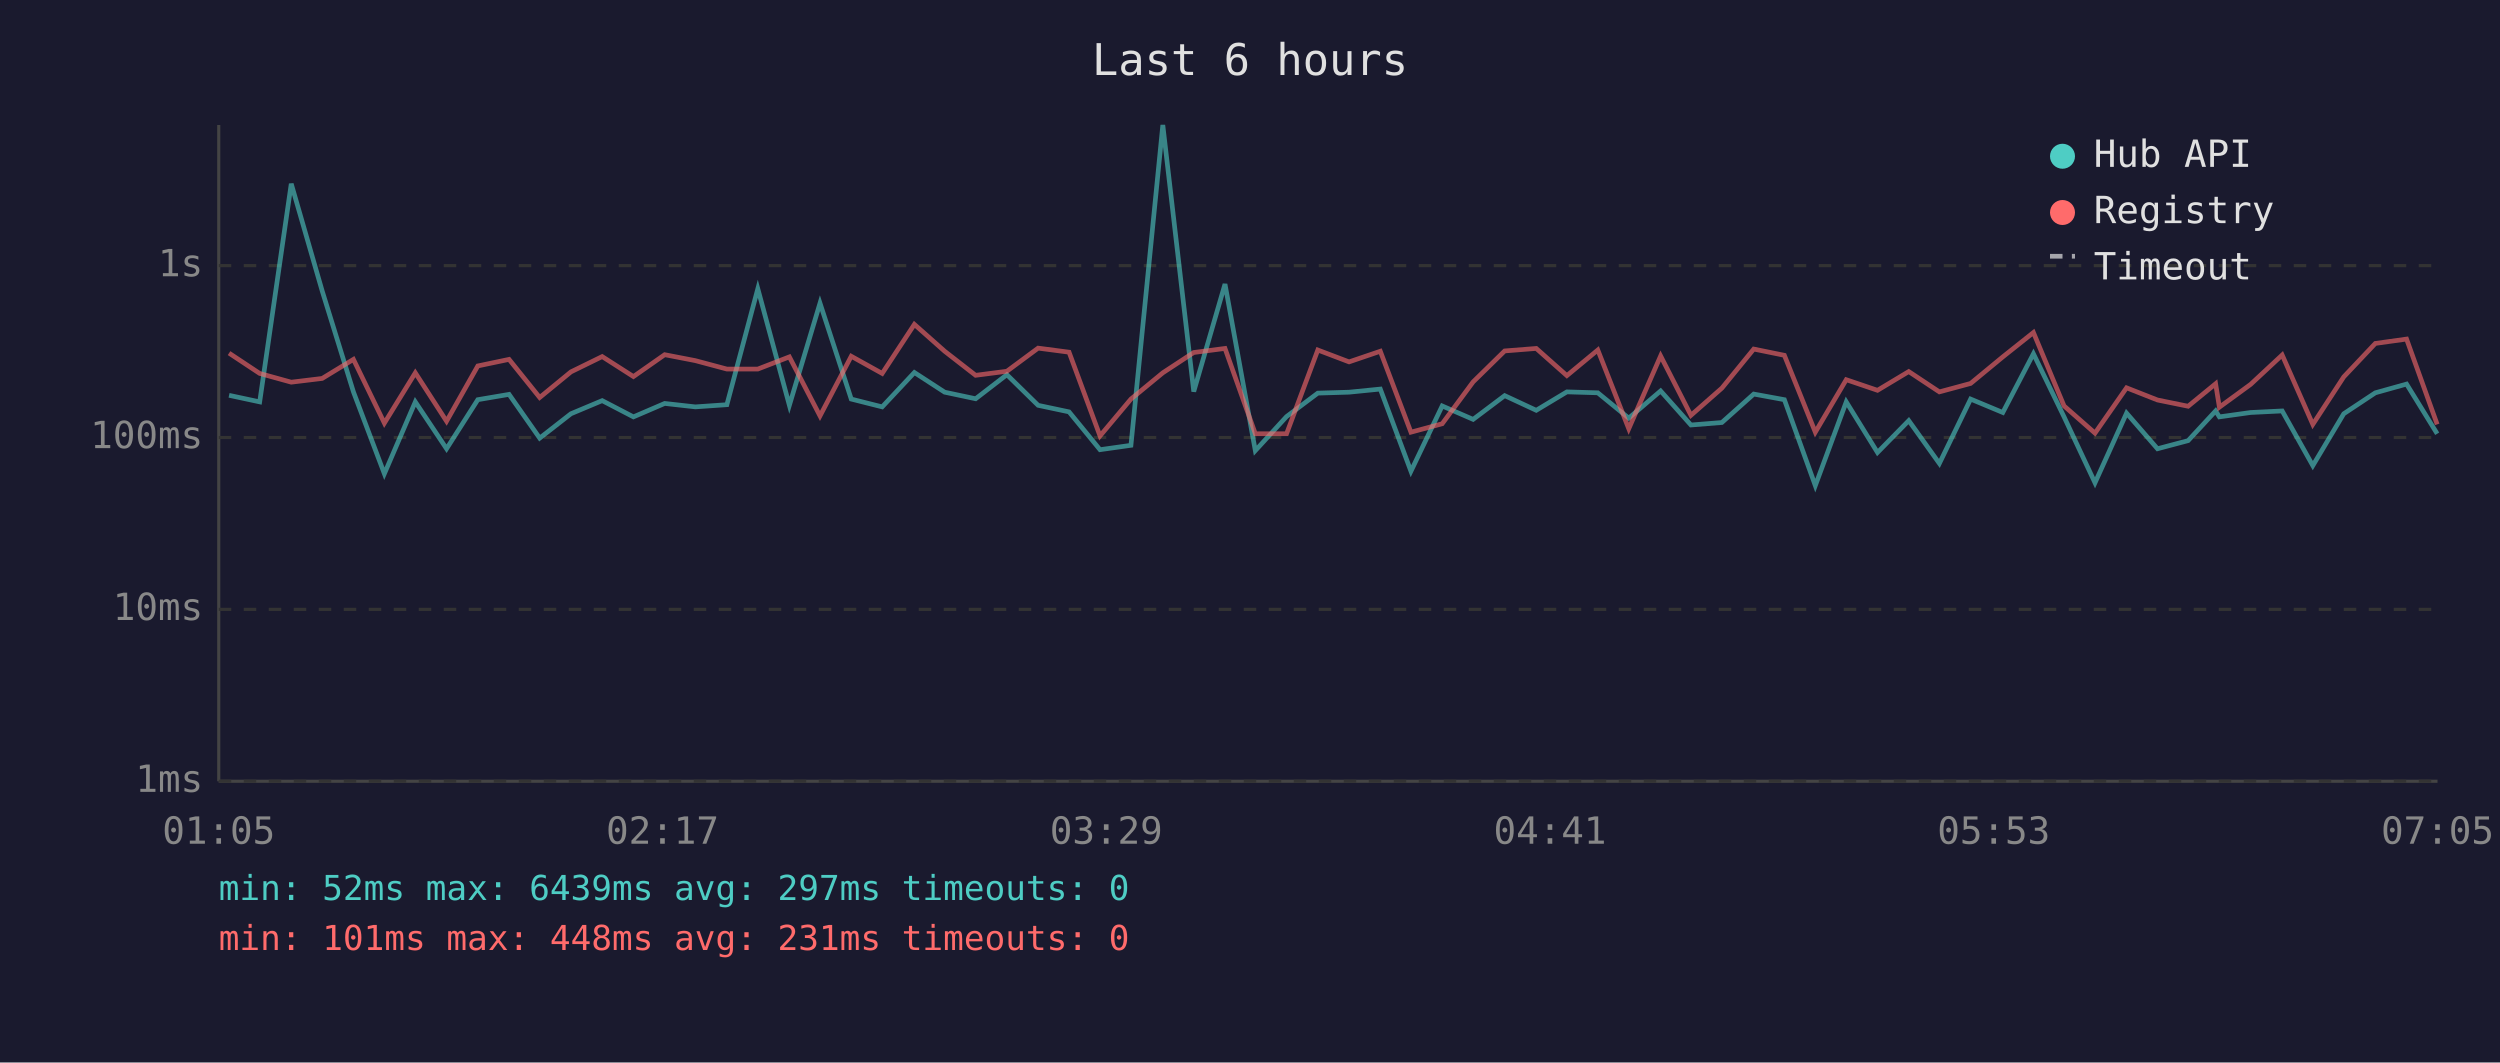
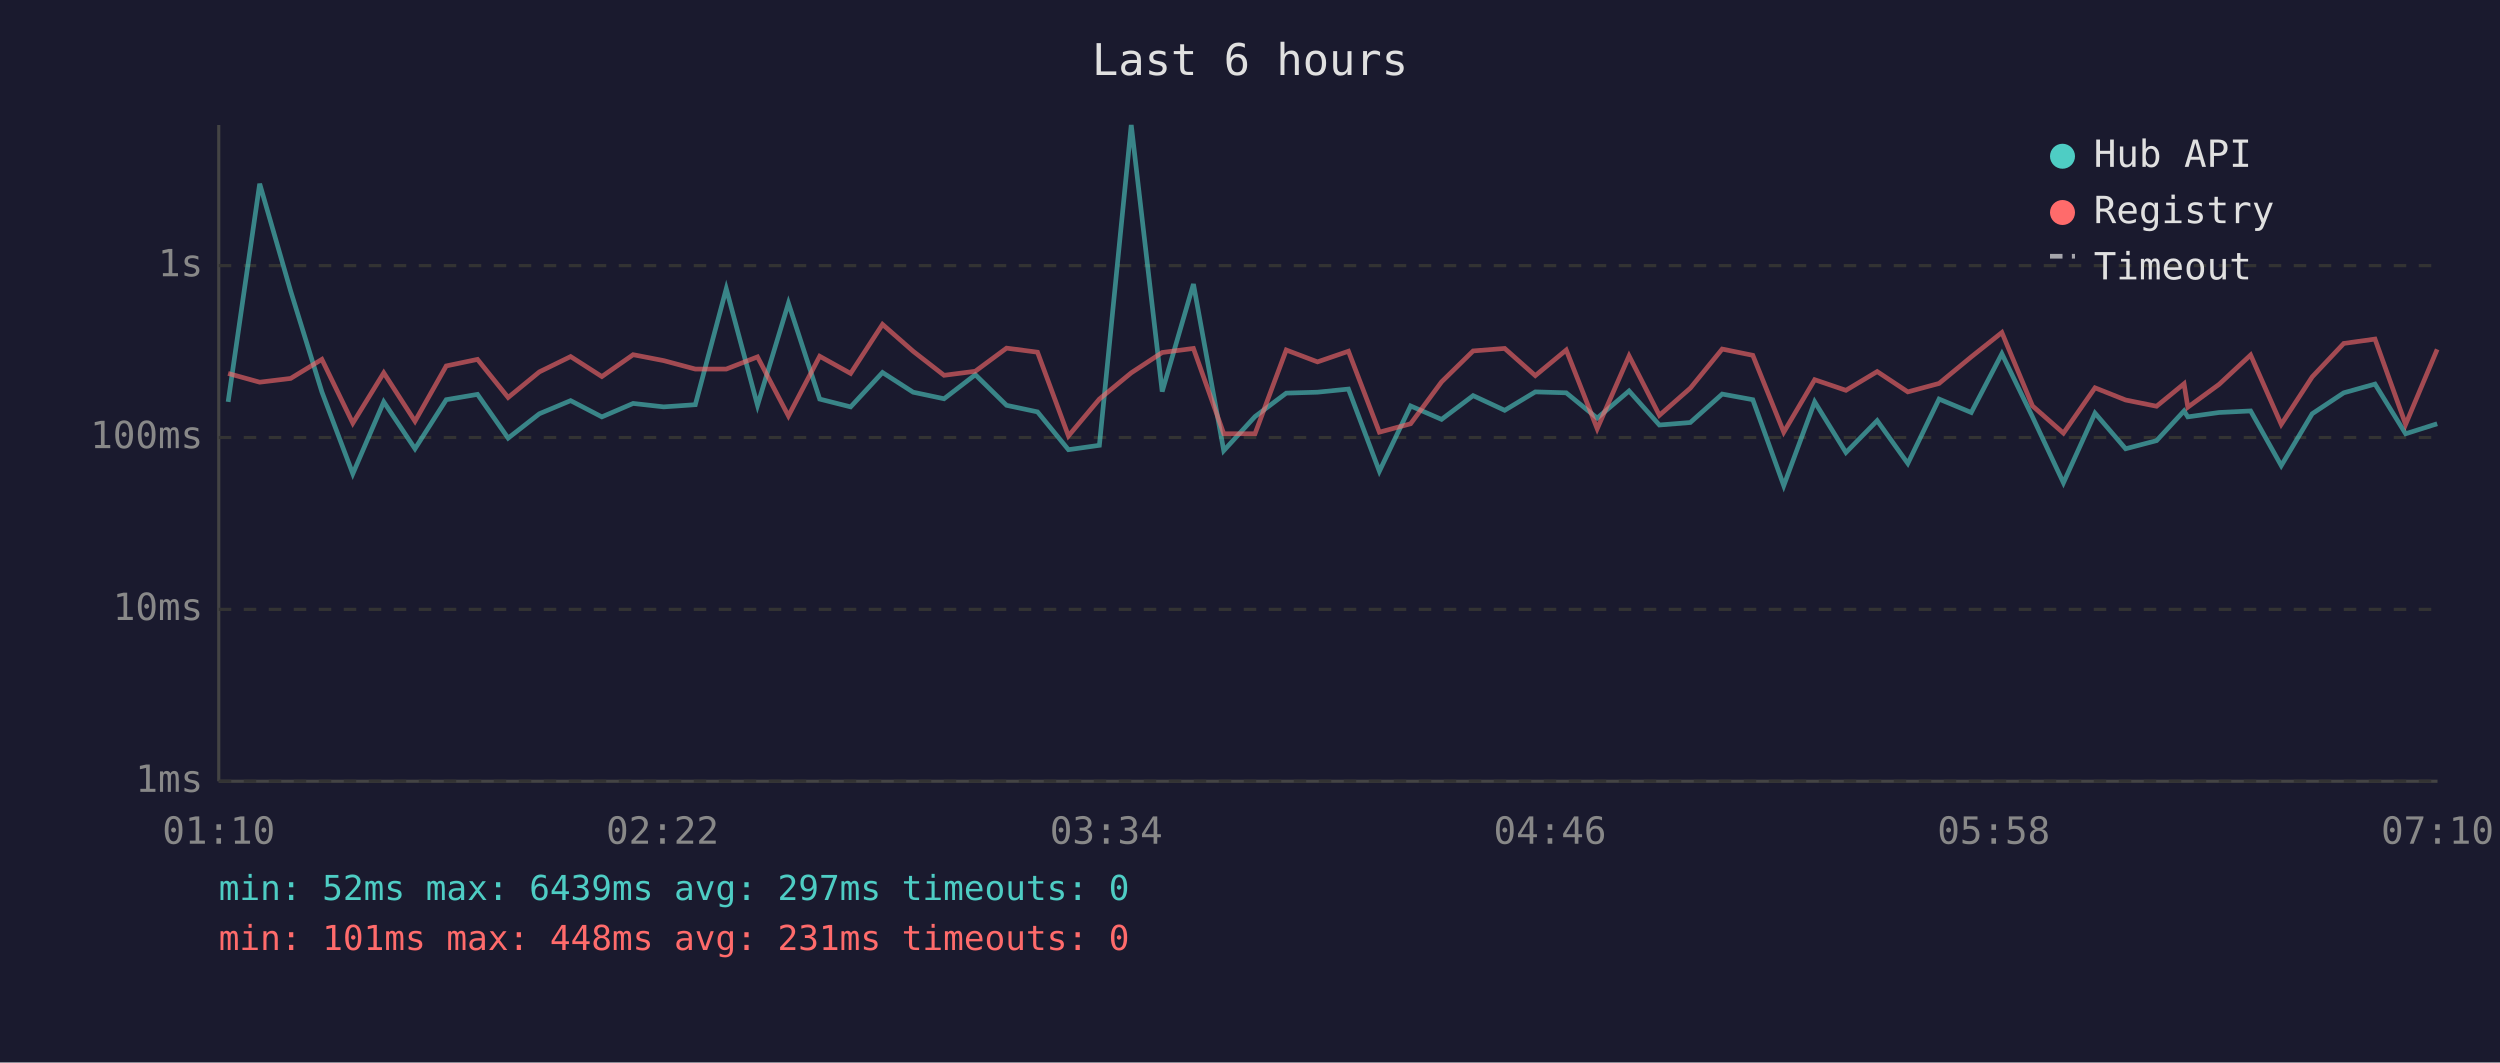
<svg xmlns="http://www.w3.org/2000/svg" viewBox="0 0 800 340" font-family="monospace" font-size="12">
  <rect width="800" height="340" fill="#1a1a2e" />
  <text x="400" y="24" fill="#e0e0e0" font-size="14" text-anchor="middle">Last 6 hours</text>
  <line x1="70" y1="40" x2="70" y2="250" stroke="#444" stroke-width="1" />
  <line x1="70" y1="250" x2="780" y2="250" stroke="#444" stroke-width="1" />
  <line x1="70" y1="250" x2="780" y2="250" stroke="#333" stroke-width="1" stroke-dasharray="4" />
  <text x="65" y="250" fill="#888" text-anchor="end" dominant-baseline="middle">1ms</text>
  <line x1="70" y1="195" x2="780" y2="195" stroke="#333" stroke-width="1" stroke-dasharray="4" />
  <text x="65" y="195" fill="#888" text-anchor="end" dominant-baseline="middle">10ms</text>
  <line x1="70" y1="140" x2="780" y2="140" stroke="#333" stroke-width="1" stroke-dasharray="4" />
  <text x="65" y="140" fill="#888" text-anchor="end" dominant-baseline="middle">100ms</text>
  <line x1="70" y1="85" x2="780" y2="85" stroke="#333" stroke-width="1" stroke-dasharray="4" />
  <text x="65" y="85" fill="#888" text-anchor="end" dominant-baseline="middle">1s</text>
-   <text x="70" y="270" fill="#888" text-anchor="middle">01:05</text>
-   <text x="212" y="270" fill="#888" text-anchor="middle">02:17</text>
-   <text x="354" y="270" fill="#888" text-anchor="middle">03:29</text>
-   <text x="496" y="270" fill="#888" text-anchor="middle">04:41</text>
-   <text x="638" y="270" fill="#888" text-anchor="middle">05:53</text>
-   <text x="780" y="270" fill="#888" text-anchor="middle">07:05</text>
-   <polyline points="73.3,126.5 83.1,128.6 93.2,58.8 103.1,93.1 113.1,125.4 123.0,151.6 132.9,128.6 142.9,143.6 152.9,127.9 162.9,126.2 172.7,140.2 182.7,132.4 192.7,128.2 202.7,133.4 212.7,129.1 222.5,130.2 232.6,129.5 242.5,92.4 252.6,129.7 262.4,97.0 272.4,127.7 282.3,130.2 292.6,119.2 302.3,125.5 312.2,127.6 322.2,119.9 332.2,129.7 342.1,131.8 352.0,143.9 361.9,142.5 372.1,40.0 382.0,125.3 392.0,90.9 401.7,144.2 411.7,133.3 421.7,125.8 431.7,125.5 441.7,124.5 451.5,150.8 461.5,129.9 471.4,134.2 481.5,126.6 491.6,131.3 501.4,125.4 511.3,125.7 521.2,133.8 531.4,125.1 541.1,136.0 551.0,135.2 561.2,126.1 571.0,127.9 580.9,155.4 590.8,128.6 600.8,144.8 610.8,134.6 620.6,148.3 630.6,127.7 640.9,132.0 650.7,113.2 660.5,133.4 670.4,154.5 680.5,132.2 690.4,143.6 700.2,141.0 709.0,131.5 710.2,133.4 720.2,132.0 730.3,131.5 740.1,149.0 750.0,132.4 760.1,125.7 770.1,122.9 779.9,138.8" fill="none" stroke="#4ecdc4" stroke-width="1.5" opacity="0.6" />
-   <polyline points="73.3,113.0 83.1,119.5 93.2,122.3 103.1,121.1 113.1,115.0 123.0,135.4 132.9,119.3 142.9,134.8 152.9,117.1 162.9,115.0 172.7,127.2 182.7,119.0 192.7,114.1 202.7,120.5 212.7,113.5 222.5,115.4 232.6,118.1 242.5,118.1 252.6,114.2 262.4,133.1 272.4,114.0 282.3,119.5 292.6,103.8 302.3,112.4 312.2,120.1 322.2,118.8 332.2,111.4 342.1,112.7 352.0,139.5 361.9,127.7 372.1,119.3 382.0,112.8 392.0,111.5 401.7,138.8 411.7,138.8 421.7,112.0 431.7,115.8 441.7,112.4 451.5,138.3 461.5,135.6 471.4,122.2 481.5,112.3 491.6,111.5 501.4,120.2 511.3,112.0 521.2,137.2 531.4,113.9 541.1,132.9 551.0,124.2 561.2,111.7 571.0,113.7 580.9,138.3 590.8,121.5 600.8,124.9 610.8,118.9 620.6,125.4 630.6,122.7 640.9,114.2 650.7,106.4 660.5,129.9 670.4,138.6 680.5,124.1 690.4,128.0 700.2,130.0 709.0,122.8 710.2,130.3 720.2,123.0 730.3,113.6 740.1,135.8 750.0,120.6 760.1,109.9 770.1,108.5 779.9,135.8" fill="none" stroke="#ff6b6b" stroke-width="1.5" opacity="0.6" />
+   <text x="70" y="270" fill="#888" text-anchor="middle">01:10</text>
+   <text x="212" y="270" fill="#888" text-anchor="middle">02:22</text>
+   <text x="354" y="270" fill="#888" text-anchor="middle">03:34</text>
+   <text x="496" y="270" fill="#888" text-anchor="middle">04:46</text>
+   <text x="638" y="270" fill="#888" text-anchor="middle">05:58</text>
+   <text x="780" y="270" fill="#888" text-anchor="middle">07:10</text>
+   <polyline points="73.0,128.6 83.1,58.8 93.0,93.1 103.0,125.4 112.9,151.6 122.8,128.6 132.8,143.6 142.8,127.9 152.8,126.2 162.6,140.2 172.6,132.4 182.6,128.2 192.6,133.4 202.6,129.1 212.4,130.2 222.5,129.5 232.4,92.4 242.4,129.7 252.3,97.0 262.3,127.7 272.2,130.2 282.4,119.2 292.2,125.5 302.1,127.6 312.1,119.9 322.1,129.7 332.0,131.8 341.9,143.9 351.8,142.5 362.0,40.0 371.9,125.3 381.9,90.9 391.6,144.2 401.6,133.3 411.6,125.8 421.6,125.5 431.5,124.5 441.4,150.8 451.4,129.9 461.3,134.2 471.4,126.6 481.5,131.3 491.3,125.4 501.2,125.7 511.1,133.8 521.3,125.1 531.0,136.0 540.9,135.2 551.1,126.1 560.9,127.9 570.8,155.4 580.7,128.6 590.7,144.8 600.7,134.6 610.5,148.3 620.5,127.7 630.8,132.0 640.6,113.2 650.4,133.4 660.3,154.5 670.4,132.2 680.2,143.6 690.1,141.0 698.9,131.5 700.1,133.4 710.1,132.0 720.2,131.5 730.0,149.0 739.9,132.4 750.0,125.7 760.0,122.9 769.8,138.8 779.9,135.6" fill="none" stroke="#4ecdc4" stroke-width="1.5" opacity="0.6" />
+   <polyline points="73.0,119.5 83.1,122.3 93.0,121.1 103.0,115.0 112.9,135.4 122.8,119.3 132.8,134.8 142.8,117.1 152.8,115.0 162.6,127.2 172.6,119.0 182.6,114.1 192.6,120.5 202.6,113.5 212.4,115.4 222.5,118.1 232.4,118.1 242.4,114.2 252.3,133.1 262.3,114.0 272.2,119.5 282.4,103.8 292.2,112.4 302.1,120.1 312.1,118.8 322.1,111.4 332.0,112.7 341.9,139.5 351.8,127.7 362.0,119.3 371.9,112.8 381.9,111.5 391.6,138.8 401.6,138.8 411.6,112.0 421.6,115.8 431.5,112.4 441.4,138.3 451.4,135.6 461.3,122.2 471.4,112.3 481.5,111.5 491.3,120.2 501.2,112.0 511.1,137.2 521.3,113.9 531.0,132.9 540.9,124.2 551.1,111.7 560.9,113.7 570.8,138.3 580.7,121.5 590.7,124.9 600.7,118.9 610.5,125.4 620.5,122.7 630.8,114.2 640.6,106.4 650.4,129.9 660.3,138.6 670.4,124.1 680.2,128.0 690.1,130.0 698.9,122.8 700.1,130.3 710.1,123.0 720.2,113.6 730.0,135.8 739.9,120.6 750.0,109.9 760.0,108.5 769.8,135.8 779.9,111.8" fill="none" stroke="#ff6b6b" stroke-width="1.5" opacity="0.6" />
  <circle cx="660" cy="50" r="4" fill="#4ecdc4" />
  <text x="670" y="50" fill="#e0e0e0" dominant-baseline="middle">Hub API</text>
  <circle cx="660" cy="68" r="4" fill="#ff6b6b" />
  <text x="670" y="68" fill="#e0e0e0" dominant-baseline="middle">Registry</text>
  <line x1="656" y1="82" x2="664" y2="82" stroke="#e0e0e0" stroke-width="1.5" stroke-dasharray="4,3" opacity="0.7" />
  <text x="670" y="86" fill="#e0e0e0" dominant-baseline="middle">Timeout</text>
  <text x="70" y="288" fill="#4ecdc4" font-size="11">min: 52ms  max: 6439ms  avg: 297ms  timeouts: 0</text>
  <text x="70" y="304" fill="#ff6b6b" font-size="11">min: 101ms  max: 448ms  avg: 231ms  timeouts: 0</text>
</svg>
